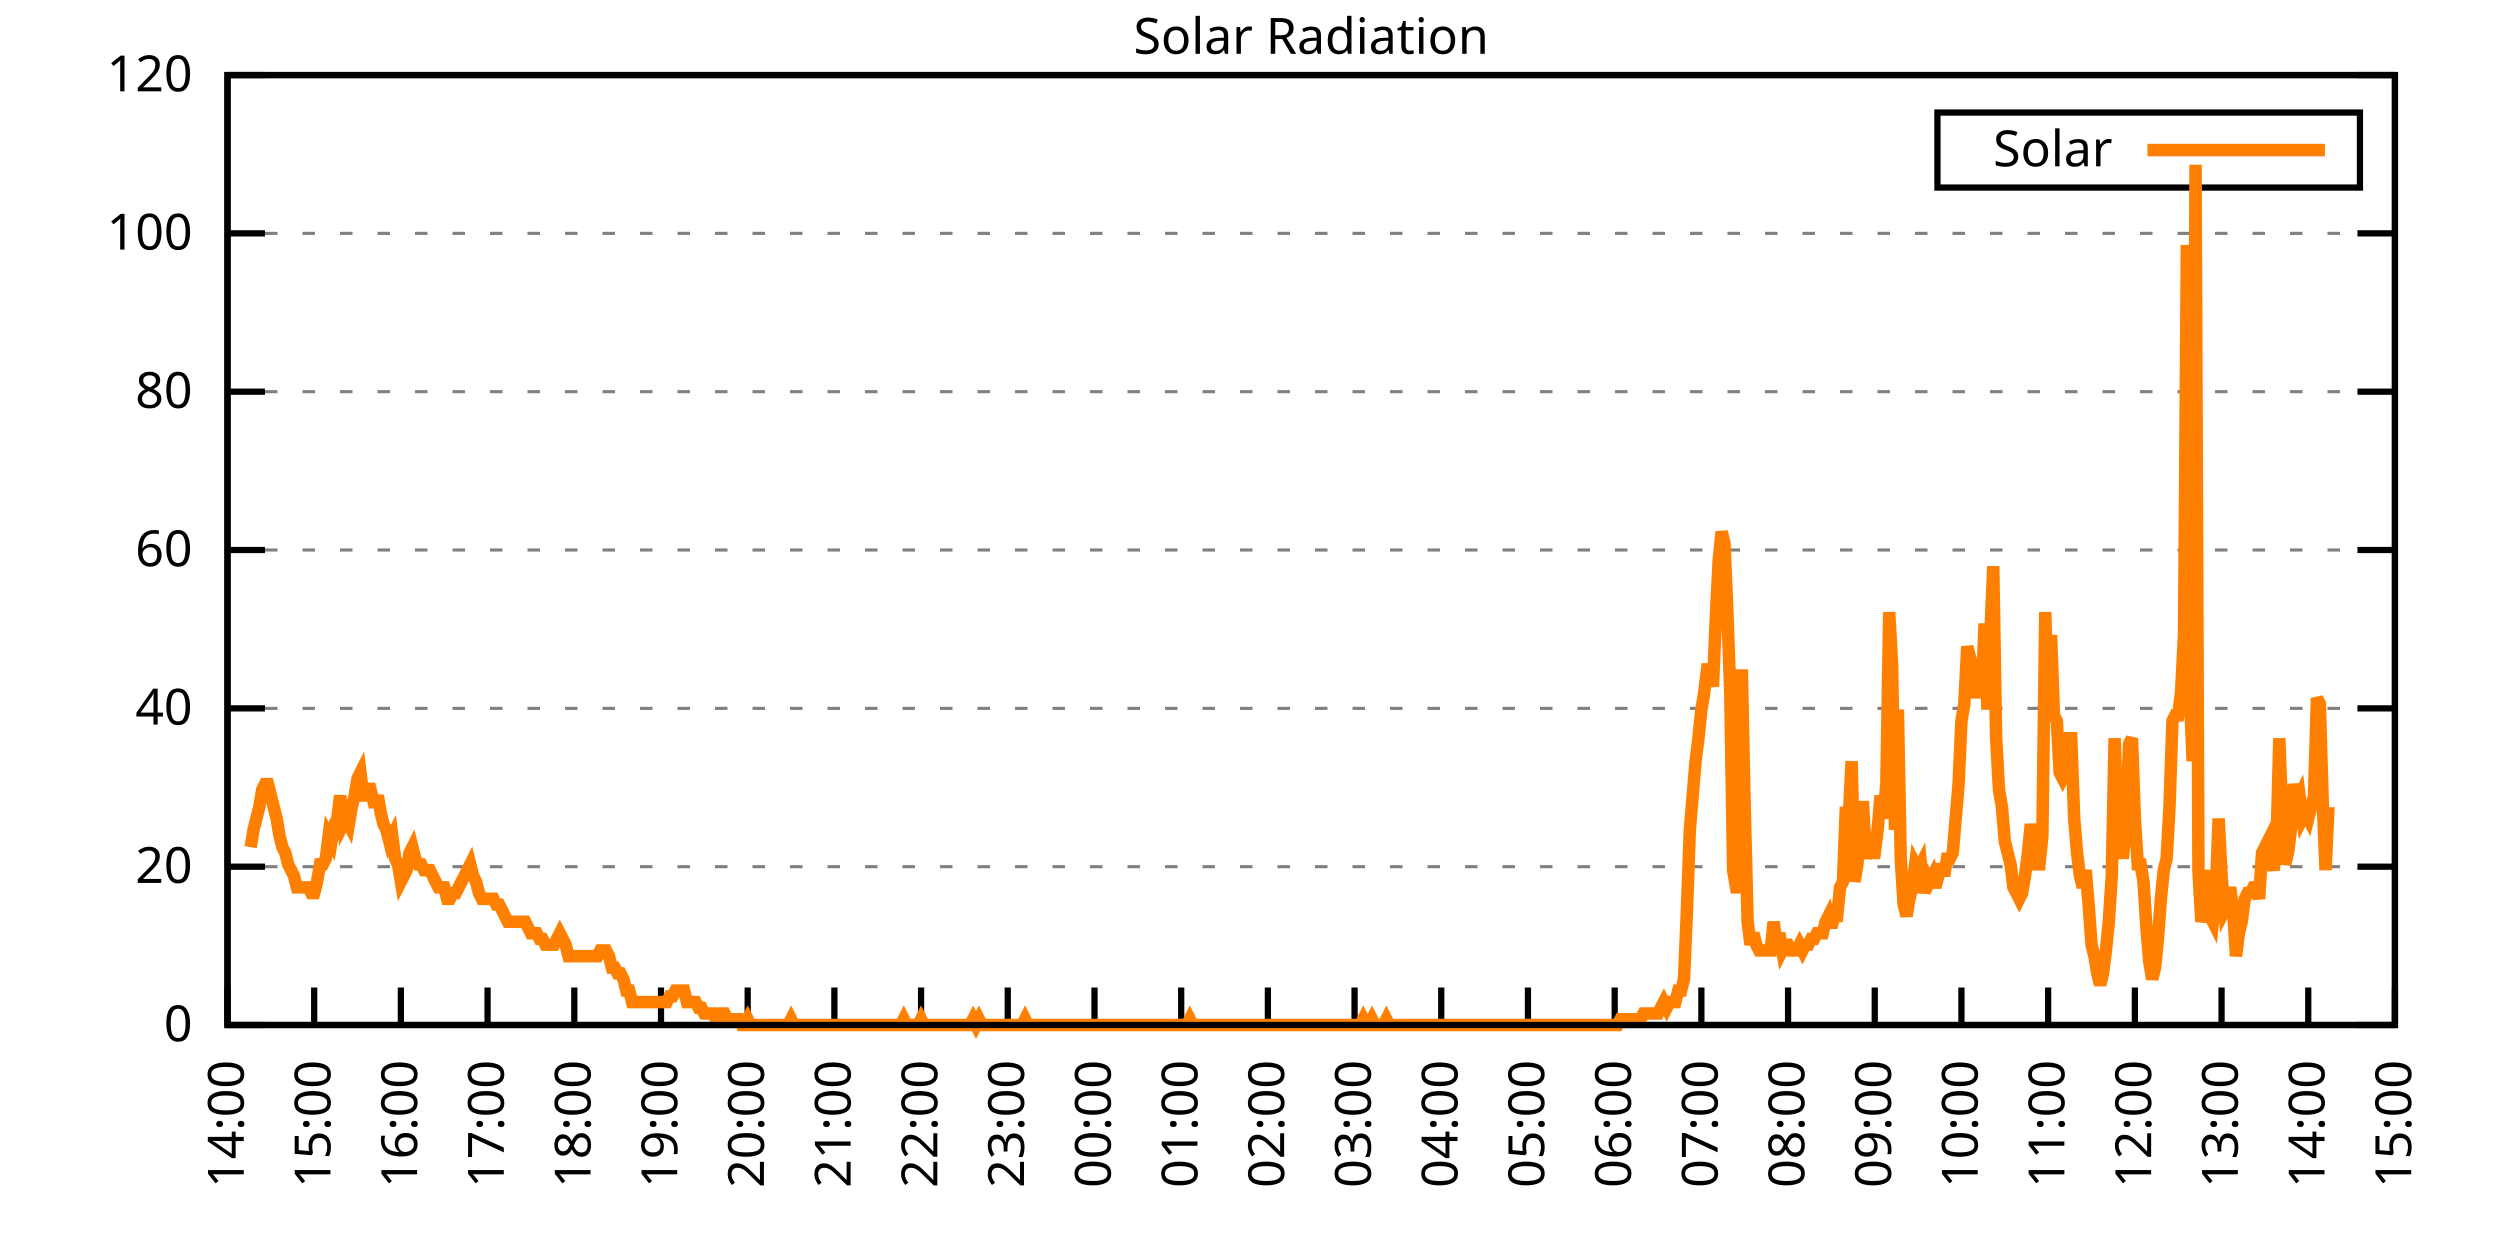
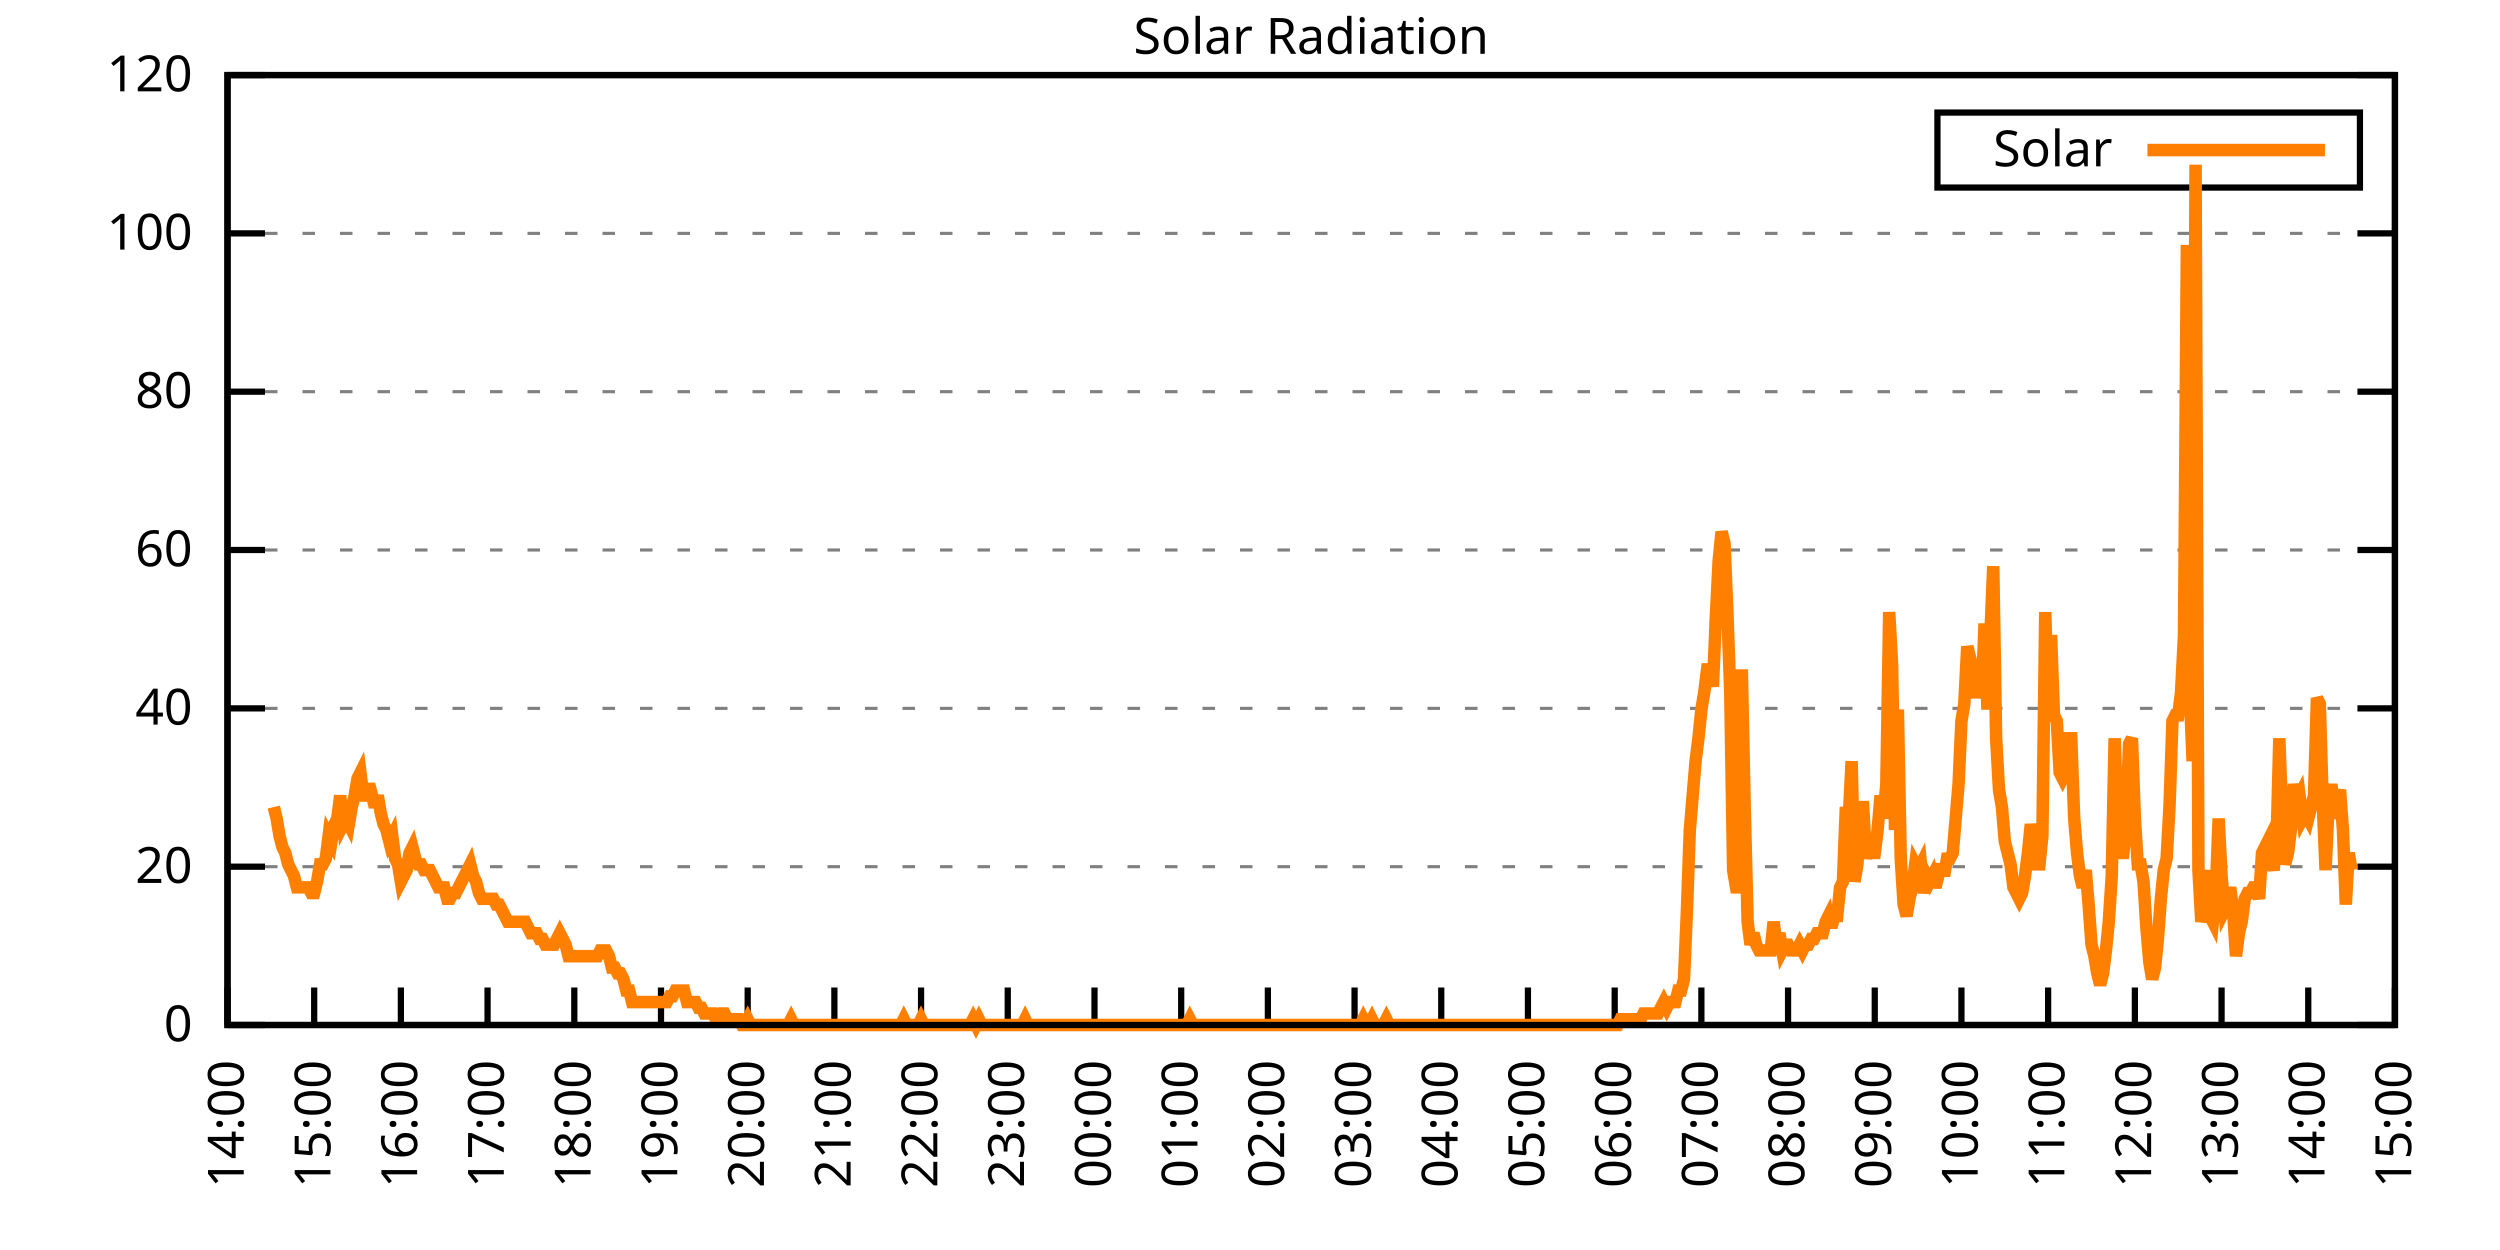
<svg xmlns="http://www.w3.org/2000/svg" xmlns:xlink="http://www.w3.org/1999/xlink" width="400" height="200" viewBox="0 0 400 200">
  <g id="gnuplot_canvas">
    <rect x="0" y="0" width="400" height="200" fill="none" />
    <defs>
      <circle id="gpDot" r="0.5" stroke-width="0.5" stroke="currentColor" />
      <path id="gpPt0" stroke-width="0.333" stroke="currentColor" d="M-1,0 h2 M0,-1 v2" />
      <path id="gpPt1" stroke-width="0.333" stroke="currentColor" d="M-1,-1 L1,1 M1,-1 L-1,1" />
      <path id="gpPt2" stroke-width="0.333" stroke="currentColor" d="M-1,0 L1,0 M0,-1 L0,1 M-1,-1 L1,1 M-1,1 L1,-1" />
      <rect id="gpPt3" stroke-width="0.333" stroke="currentColor" x="-1" y="-1" width="2" height="2" />
      <rect id="gpPt4" stroke-width="0.333" stroke="currentColor" fill="currentColor" x="-1" y="-1" width="2" height="2" />
      <circle id="gpPt5" stroke-width="0.333" stroke="currentColor" cx="0" cy="0" r="1" />
      <use xlink:href="#gpPt5" id="gpPt6" fill="currentColor" stroke="none" />
      <path id="gpPt7" stroke-width="0.333" stroke="currentColor" d="M0,-1.33 L-1.33,0.67 L1.33,0.67 z" />
      <use xlink:href="#gpPt7" id="gpPt8" fill="currentColor" stroke="none" />
      <use xlink:href="#gpPt7" id="gpPt9" stroke="currentColor" transform="rotate(180)" />
      <use xlink:href="#gpPt9" id="gpPt10" fill="currentColor" stroke="none" />
      <use xlink:href="#gpPt3" id="gpPt11" stroke="currentColor" transform="rotate(45)" />
      <use xlink:href="#gpPt11" id="gpPt12" fill="currentColor" stroke="none" />
      <path id="gpPt13" stroke-width="0.333" stroke="currentColor" d="M0,1.330 L1.265,0.411 L0.782,-1.067 L-0.782,-1.076 L-1.265,0.411 z" />
      <use xlink:href="#gpPt13" id="gpPt14" fill="currentColor" stroke="none" />
      <filter id="textbox" filterUnits="objectBoundingBox" x="0" y="0" height="1" width="1">
        <feFlood flood-color="white" flood-opacity="1" result="bgnd" />
        <feComposite in="SourceGraphic" in2="bgnd" operator="atop" />
      </filter>
      <filter id="greybox" filterUnits="objectBoundingBox" x="0" y="0" height="1" width="1">
        <feFlood flood-color="lightgrey" flood-opacity="1" result="grey" />
        <feComposite in="SourceGraphic" in2="grey" operator="atop" />
      </filter>
    </defs>
    <g fill="none" color="white" stroke="currentColor" stroke-width="1.00" stroke-linecap="butt" stroke-linejoin="miter">
</g>
    <g fill="none" color="black" stroke="currentColor" stroke-width="1.00" stroke-linecap="butt" stroke-linejoin="miter">
      <g stroke="none" shape-rendering="crispEdges">
        <polygon fill="rgb(255, 255, 255)" points="36.40,164.00 383.18,164.00 383.18,12.02 36.40,12.02 " />
      </g>
    </g>
    <g fill="none" color="black" stroke="currentColor" stroke-width="1.00" stroke-linecap="butt" stroke-linejoin="miter">
</g>
    <g fill="none" color="black" stroke="black" stroke-width="0.50" stroke-linecap="butt" stroke-linejoin="miter">
</g>
    <g fill="none" color="gray" stroke="currentColor" stroke-width="0.50" stroke-linecap="butt" stroke-linejoin="miter">
      <path stroke="gray" stroke-dasharray="2,4" class="gridline" d="M36.40,164.00 L383.19,164.00  " />
    </g>
    <g fill="none" color="gray" stroke="gray" stroke-width="1.00" stroke-linecap="butt" stroke-linejoin="miter">
</g>
    <g fill="none" color="black" stroke="currentColor" stroke-width="1.00" stroke-linecap="butt" stroke-linejoin="miter">
      <path stroke="black" d="M36.40,164.00 L42.40,164.00 M383.19,164.00 L377.19,164.00  " />
      <g transform="translate(30.80,166.60)" stroke="none" fill="black" font-family="Sans" font-size="8.00" text-anchor="end">
        <text>
          <tspan font-family="Sans"> 0</tspan>
        </text>
      </g>
    </g>
    <g fill="none" color="black" stroke="currentColor" stroke-width="1.00" stroke-linecap="butt" stroke-linejoin="miter">
</g>
    <g fill="none" color="black" stroke="black" stroke-width="0.50" stroke-linecap="butt" stroke-linejoin="miter">
</g>
    <g fill="none" color="gray" stroke="currentColor" stroke-width="0.50" stroke-linecap="butt" stroke-linejoin="miter">
      <path stroke="gray" stroke-dasharray="2,4" class="gridline" d="M36.40,138.67 L383.19,138.67  " />
    </g>
    <g fill="none" color="gray" stroke="gray" stroke-width="1.00" stroke-linecap="butt" stroke-linejoin="miter">
</g>
    <g fill="none" color="black" stroke="currentColor" stroke-width="1.00" stroke-linecap="butt" stroke-linejoin="miter">
      <path stroke="black" d="M36.40,138.67 L42.40,138.67 M383.19,138.67 L377.19,138.67  " />
      <g transform="translate(30.80,141.27)" stroke="none" fill="black" font-family="Sans" font-size="8.00" text-anchor="end">
        <text>
          <tspan font-family="Sans"> 20</tspan>
        </text>
      </g>
    </g>
    <g fill="none" color="black" stroke="currentColor" stroke-width="1.00" stroke-linecap="butt" stroke-linejoin="miter">
</g>
    <g fill="none" color="black" stroke="black" stroke-width="0.50" stroke-linecap="butt" stroke-linejoin="miter">
</g>
    <g fill="none" color="gray" stroke="currentColor" stroke-width="0.50" stroke-linecap="butt" stroke-linejoin="miter">
      <path stroke="gray" stroke-dasharray="2,4" class="gridline" d="M36.40,113.34 L383.19,113.34  " />
    </g>
    <g fill="none" color="gray" stroke="gray" stroke-width="1.00" stroke-linecap="butt" stroke-linejoin="miter">
</g>
    <g fill="none" color="black" stroke="currentColor" stroke-width="1.00" stroke-linecap="butt" stroke-linejoin="miter">
      <path stroke="black" d="M36.40,113.34 L42.40,113.34 M383.19,113.34 L377.19,113.34  " />
      <g transform="translate(30.80,115.94)" stroke="none" fill="black" font-family="Sans" font-size="8.00" text-anchor="end">
        <text>
          <tspan font-family="Sans"> 40</tspan>
        </text>
      </g>
    </g>
    <g fill="none" color="black" stroke="currentColor" stroke-width="1.00" stroke-linecap="butt" stroke-linejoin="miter">
</g>
    <g fill="none" color="black" stroke="black" stroke-width="0.50" stroke-linecap="butt" stroke-linejoin="miter">
</g>
    <g fill="none" color="gray" stroke="currentColor" stroke-width="0.50" stroke-linecap="butt" stroke-linejoin="miter">
      <path stroke="gray" stroke-dasharray="2,4" class="gridline" d="M36.40,88.00 L383.19,88.00  " />
    </g>
    <g fill="none" color="gray" stroke="gray" stroke-width="1.00" stroke-linecap="butt" stroke-linejoin="miter">
</g>
    <g fill="none" color="black" stroke="currentColor" stroke-width="1.00" stroke-linecap="butt" stroke-linejoin="miter">
      <path stroke="black" d="M36.40,88.00 L42.40,88.00 M383.19,88.00 L377.19,88.00  " />
      <g transform="translate(30.80,90.60)" stroke="none" fill="black" font-family="Sans" font-size="8.00" text-anchor="end">
        <text>
          <tspan font-family="Sans"> 60</tspan>
        </text>
      </g>
    </g>
    <g fill="none" color="black" stroke="currentColor" stroke-width="1.00" stroke-linecap="butt" stroke-linejoin="miter">
</g>
    <g fill="none" color="black" stroke="black" stroke-width="0.50" stroke-linecap="butt" stroke-linejoin="miter">
</g>
    <g fill="none" color="gray" stroke="currentColor" stroke-width="0.50" stroke-linecap="butt" stroke-linejoin="miter">
      <path stroke="gray" stroke-dasharray="2,4" class="gridline" d="M36.40,62.67 L383.19,62.67  " />
    </g>
    <g fill="none" color="gray" stroke="gray" stroke-width="1.00" stroke-linecap="butt" stroke-linejoin="miter">
</g>
    <g fill="none" color="black" stroke="currentColor" stroke-width="1.00" stroke-linecap="butt" stroke-linejoin="miter">
      <path stroke="black" d="M36.40,62.67 L42.40,62.67 M383.19,62.67 L377.19,62.67  " />
      <g transform="translate(30.80,65.27)" stroke="none" fill="black" font-family="Sans" font-size="8.00" text-anchor="end">
        <text>
          <tspan font-family="Sans"> 80</tspan>
        </text>
      </g>
    </g>
    <g fill="none" color="black" stroke="currentColor" stroke-width="1.00" stroke-linecap="butt" stroke-linejoin="miter">
</g>
    <g fill="none" color="black" stroke="black" stroke-width="0.50" stroke-linecap="butt" stroke-linejoin="miter">
</g>
    <g fill="none" color="gray" stroke="currentColor" stroke-width="0.50" stroke-linecap="butt" stroke-linejoin="miter">
      <path stroke="gray" stroke-dasharray="2,4" class="gridline" d="M36.40,37.34 L383.19,37.34  " />
    </g>
    <g fill="none" color="gray" stroke="gray" stroke-width="1.00" stroke-linecap="butt" stroke-linejoin="miter">
</g>
    <g fill="none" color="black" stroke="currentColor" stroke-width="1.00" stroke-linecap="butt" stroke-linejoin="miter">
      <path stroke="black" d="M36.40,37.34 L42.40,37.34 M383.19,37.34 L377.19,37.34  " />
      <g transform="translate(30.80,39.94)" stroke="none" fill="black" font-family="Sans" font-size="8.00" text-anchor="end">
        <text>
          <tspan font-family="Sans"> 100</tspan>
        </text>
      </g>
    </g>
    <g fill="none" color="black" stroke="currentColor" stroke-width="1.00" stroke-linecap="butt" stroke-linejoin="miter">
</g>
    <g fill="none" color="black" stroke="black" stroke-width="0.50" stroke-linecap="butt" stroke-linejoin="miter">
</g>
    <g fill="none" color="gray" stroke="currentColor" stroke-width="0.50" stroke-linecap="butt" stroke-linejoin="miter">
      <path stroke="gray" stroke-dasharray="2,4" class="gridline" d="M36.40,12.01 L383.19,12.01  " />
    </g>
    <g fill="none" color="gray" stroke="gray" stroke-width="1.00" stroke-linecap="butt" stroke-linejoin="miter">
</g>
    <g fill="none" color="black" stroke="currentColor" stroke-width="1.00" stroke-linecap="butt" stroke-linejoin="miter">
      <path stroke="black" d="M36.40,12.01 L42.40,12.01 M383.19,12.01 L377.19,12.01  " />
      <g transform="translate(30.80,14.61)" stroke="none" fill="black" font-family="Sans" font-size="8.00" text-anchor="end">
        <text>
          <tspan font-family="Sans"> 120</tspan>
        </text>
      </g>
    </g>
    <g fill="none" color="black" stroke="currentColor" stroke-width="1.00" stroke-linecap="butt" stroke-linejoin="miter">
      <path stroke="black" d="M36.40,164.00 L36.40,158.00  " />
      <g transform="translate(39.00,169.60) rotate(270.00)" stroke="none" fill="black" font-family="Sans" font-size="8.00" text-anchor="end">
        <text>
          <tspan font-family="Sans">14:00</tspan>
        </text>
      </g>
    </g>
    <g fill="none" color="black" stroke="currentColor" stroke-width="1.00" stroke-linecap="butt" stroke-linejoin="miter">
      <path stroke="black" d="M50.27,164.00 L50.27,158.00  " />
      <g transform="translate(52.87,169.60) rotate(270.00)" stroke="none" fill="black" font-family="Sans" font-size="8.00" text-anchor="end">
        <text>
          <tspan font-family="Sans">15:00</tspan>
        </text>
      </g>
    </g>
    <g fill="none" color="black" stroke="currentColor" stroke-width="1.00" stroke-linecap="butt" stroke-linejoin="miter">
      <path stroke="black" d="M64.14,164.00 L64.14,158.00  " />
      <g transform="translate(66.74,169.60) rotate(270.00)" stroke="none" fill="black" font-family="Sans" font-size="8.00" text-anchor="end">
        <text>
          <tspan font-family="Sans">16:00</tspan>
        </text>
      </g>
    </g>
    <g fill="none" color="black" stroke="currentColor" stroke-width="1.00" stroke-linecap="butt" stroke-linejoin="miter">
      <path stroke="black" d="M78.01,164.00 L78.01,158.00  " />
      <g transform="translate(80.61,169.60) rotate(270.00)" stroke="none" fill="black" font-family="Sans" font-size="8.00" text-anchor="end">
        <text>
          <tspan font-family="Sans">17:00</tspan>
        </text>
      </g>
    </g>
    <g fill="none" color="black" stroke="currentColor" stroke-width="1.00" stroke-linecap="butt" stroke-linejoin="miter">
      <path stroke="black" d="M91.89,164.00 L91.89,158.00  " />
      <g transform="translate(94.49,169.60) rotate(270.00)" stroke="none" fill="black" font-family="Sans" font-size="8.00" text-anchor="end">
        <text>
          <tspan font-family="Sans">18:00</tspan>
        </text>
      </g>
    </g>
    <g fill="none" color="black" stroke="currentColor" stroke-width="1.00" stroke-linecap="butt" stroke-linejoin="miter">
      <path stroke="black" d="M105.76,164.00 L105.76,158.00  " />
      <g transform="translate(108.36,169.60) rotate(270.00)" stroke="none" fill="black" font-family="Sans" font-size="8.00" text-anchor="end">
        <text>
          <tspan font-family="Sans">19:00</tspan>
        </text>
      </g>
    </g>
    <g fill="none" color="black" stroke="currentColor" stroke-width="1.00" stroke-linecap="butt" stroke-linejoin="miter">
      <path stroke="black" d="M119.63,164.00 L119.63,158.00  " />
      <g transform="translate(122.23,169.60) rotate(270.00)" stroke="none" fill="black" font-family="Sans" font-size="8.00" text-anchor="end">
        <text>
          <tspan font-family="Sans">20:00</tspan>
        </text>
      </g>
    </g>
    <g fill="none" color="black" stroke="currentColor" stroke-width="1.00" stroke-linecap="butt" stroke-linejoin="miter">
      <path stroke="black" d="M133.50,164.00 L133.50,158.00  " />
      <g transform="translate(136.10,169.60) rotate(270.00)" stroke="none" fill="black" font-family="Sans" font-size="8.00" text-anchor="end">
        <text>
          <tspan font-family="Sans">21:00</tspan>
        </text>
      </g>
    </g>
    <g fill="none" color="black" stroke="currentColor" stroke-width="1.00" stroke-linecap="butt" stroke-linejoin="miter">
      <path stroke="black" d="M147.37,164.00 L147.37,158.00  " />
      <g transform="translate(149.97,169.60) rotate(270.00)" stroke="none" fill="black" font-family="Sans" font-size="8.00" text-anchor="end">
        <text>
          <tspan font-family="Sans">22:00</tspan>
        </text>
      </g>
    </g>
    <g fill="none" color="black" stroke="currentColor" stroke-width="1.00" stroke-linecap="butt" stroke-linejoin="miter">
      <path stroke="black" d="M161.24,164.00 L161.24,158.00  " />
      <g transform="translate(163.84,169.60) rotate(270.00)" stroke="none" fill="black" font-family="Sans" font-size="8.00" text-anchor="end">
        <text>
          <tspan font-family="Sans">23:00</tspan>
        </text>
      </g>
    </g>
    <g fill="none" color="black" stroke="currentColor" stroke-width="1.00" stroke-linecap="butt" stroke-linejoin="miter">
      <path stroke="black" d="M175.12,164.00 L175.12,158.00  " />
      <g transform="translate(177.72,169.60) rotate(270.00)" stroke="none" fill="black" font-family="Sans" font-size="8.00" text-anchor="end">
        <text>
          <tspan font-family="Sans">00:00</tspan>
        </text>
      </g>
    </g>
    <g fill="none" color="black" stroke="currentColor" stroke-width="1.00" stroke-linecap="butt" stroke-linejoin="miter">
      <path stroke="black" d="M188.99,164.00 L188.99,158.00  " />
      <g transform="translate(191.59,169.60) rotate(270.00)" stroke="none" fill="black" font-family="Sans" font-size="8.00" text-anchor="end">
        <text>
          <tspan font-family="Sans">01:00</tspan>
        </text>
      </g>
    </g>
    <g fill="none" color="black" stroke="currentColor" stroke-width="1.00" stroke-linecap="butt" stroke-linejoin="miter">
      <path stroke="black" d="M202.86,164.00 L202.86,158.00  " />
      <g transform="translate(205.46,169.60) rotate(270.00)" stroke="none" fill="black" font-family="Sans" font-size="8.00" text-anchor="end">
        <text>
          <tspan font-family="Sans">02:00</tspan>
        </text>
      </g>
    </g>
    <g fill="none" color="black" stroke="currentColor" stroke-width="1.00" stroke-linecap="butt" stroke-linejoin="miter">
      <path stroke="black" d="M216.73,164.00 L216.73,158.00  " />
      <g transform="translate(219.33,169.60) rotate(270.00)" stroke="none" fill="black" font-family="Sans" font-size="8.00" text-anchor="end">
        <text>
          <tspan font-family="Sans">03:00</tspan>
        </text>
      </g>
    </g>
    <g fill="none" color="black" stroke="currentColor" stroke-width="1.00" stroke-linecap="butt" stroke-linejoin="miter">
      <path stroke="black" d="M230.60,164.00 L230.60,158.00  " />
      <g transform="translate(233.20,169.60) rotate(270.00)" stroke="none" fill="black" font-family="Sans" font-size="8.00" text-anchor="end">
        <text>
          <tspan font-family="Sans">04:00</tspan>
        </text>
      </g>
    </g>
    <g fill="none" color="black" stroke="currentColor" stroke-width="1.00" stroke-linecap="butt" stroke-linejoin="miter">
      <path stroke="black" d="M244.47,164.00 L244.47,158.00  " />
      <g transform="translate(247.07,169.60) rotate(270.00)" stroke="none" fill="black" font-family="Sans" font-size="8.00" text-anchor="end">
        <text>
          <tspan font-family="Sans">05:00</tspan>
        </text>
      </g>
    </g>
    <g fill="none" color="black" stroke="currentColor" stroke-width="1.00" stroke-linecap="butt" stroke-linejoin="miter">
      <path stroke="black" d="M258.35,164.00 L258.35,158.00  " />
      <g transform="translate(260.95,169.60) rotate(270.00)" stroke="none" fill="black" font-family="Sans" font-size="8.00" text-anchor="end">
        <text>
          <tspan font-family="Sans">06:00</tspan>
        </text>
      </g>
    </g>
    <g fill="none" color="black" stroke="currentColor" stroke-width="1.00" stroke-linecap="butt" stroke-linejoin="miter">
      <path stroke="black" d="M272.22,164.00 L272.22,158.00  " />
      <g transform="translate(274.82,169.60) rotate(270.00)" stroke="none" fill="black" font-family="Sans" font-size="8.00" text-anchor="end">
        <text>
          <tspan font-family="Sans">07:00</tspan>
        </text>
      </g>
    </g>
    <g fill="none" color="black" stroke="currentColor" stroke-width="1.00" stroke-linecap="butt" stroke-linejoin="miter">
      <path stroke="black" d="M286.09,164.00 L286.09,158.00  " />
      <g transform="translate(288.69,169.60) rotate(270.00)" stroke="none" fill="black" font-family="Sans" font-size="8.00" text-anchor="end">
        <text>
          <tspan font-family="Sans">08:00</tspan>
        </text>
      </g>
    </g>
    <g fill="none" color="black" stroke="currentColor" stroke-width="1.00" stroke-linecap="butt" stroke-linejoin="miter">
      <path stroke="black" d="M299.96,164.00 L299.96,158.00  " />
      <g transform="translate(302.56,169.60) rotate(270.00)" stroke="none" fill="black" font-family="Sans" font-size="8.00" text-anchor="end">
        <text>
          <tspan font-family="Sans">09:00</tspan>
        </text>
      </g>
    </g>
    <g fill="none" color="black" stroke="currentColor" stroke-width="1.00" stroke-linecap="butt" stroke-linejoin="miter">
      <path stroke="black" d="M313.83,164.00 L313.83,158.00  " />
      <g transform="translate(316.43,169.60) rotate(270.00)" stroke="none" fill="black" font-family="Sans" font-size="8.00" text-anchor="end">
        <text>
          <tspan font-family="Sans">10:00</tspan>
        </text>
      </g>
    </g>
    <g fill="none" color="black" stroke="currentColor" stroke-width="1.00" stroke-linecap="butt" stroke-linejoin="miter">
      <path stroke="black" d="M327.70,164.00 L327.70,158.00  " />
      <g transform="translate(330.30,169.60) rotate(270.00)" stroke="none" fill="black" font-family="Sans" font-size="8.00" text-anchor="end">
        <text>
          <tspan font-family="Sans">11:00</tspan>
        </text>
      </g>
    </g>
    <g fill="none" color="black" stroke="currentColor" stroke-width="1.00" stroke-linecap="butt" stroke-linejoin="miter">
      <path stroke="black" d="M341.58,164.00 L341.58,158.00  " />
      <g transform="translate(344.18,169.60) rotate(270.00)" stroke="none" fill="black" font-family="Sans" font-size="8.00" text-anchor="end">
        <text>
          <tspan font-family="Sans">12:00</tspan>
        </text>
      </g>
    </g>
    <g fill="none" color="black" stroke="currentColor" stroke-width="1.00" stroke-linecap="butt" stroke-linejoin="miter">
      <path stroke="black" d="M355.45,164.00 L355.45,158.00  " />
      <g transform="translate(358.05,169.60) rotate(270.00)" stroke="none" fill="black" font-family="Sans" font-size="8.00" text-anchor="end">
        <text>
          <tspan font-family="Sans">13:00</tspan>
        </text>
      </g>
    </g>
    <g fill="none" color="black" stroke="currentColor" stroke-width="1.00" stroke-linecap="butt" stroke-linejoin="miter">
      <path stroke="black" d="M369.32,164.00 L369.32,158.00  " />
      <g transform="translate(371.92,169.60) rotate(270.00)" stroke="none" fill="black" font-family="Sans" font-size="8.00" text-anchor="end">
        <text>
          <tspan font-family="Sans">14:00</tspan>
        </text>
      </g>
    </g>
    <g fill="none" color="black" stroke="currentColor" stroke-width="1.00" stroke-linecap="butt" stroke-linejoin="miter">
      <path stroke="black" d="M383.19,164.00 L383.19,158.00  " />
      <g transform="translate(385.79,169.60) rotate(270.00)" stroke="none" fill="black" font-family="Sans" font-size="8.00" text-anchor="end">
        <text>
          <tspan font-family="Sans">15:00</tspan>
        </text>
      </g>
    </g>
    <g fill="none" color="black" stroke="currentColor" stroke-width="1.00" stroke-linecap="butt" stroke-linejoin="miter">
</g>
    <g fill="none" color="black" stroke="currentColor" stroke-width="1.00" stroke-linecap="butt" stroke-linejoin="miter">
      <path stroke="black" d="M36.40,12.01 L36.40,164.00 L383.19,164.00 L383.19,12.01 L36.40,12.01 Z  " />
    </g>
    <g fill="none" color="black" stroke="currentColor" stroke-width="1.00" stroke-linecap="butt" stroke-linejoin="miter">
</g>
    <g fill="none" color="black" stroke="currentColor" stroke-width="1.00" stroke-linecap="butt" stroke-linejoin="miter">
      <path stroke="black" d="M309.99,30.01 L309.99,18.01 L377.59,18.01 L377.59,30.01 L309.99,30.01 Z  " />
    </g>
    <g id="Solar_Radiation_plot_1">
      <g fill="none" color="white" stroke="black" stroke-width="2.00" stroke-linecap="butt" stroke-linejoin="miter">
</g>
      <g fill="none" color="black" stroke="currentColor" stroke-width="2.00" stroke-linecap="butt" stroke-linejoin="miter">
        <g transform="translate(337.99,26.61)" stroke="none" fill="black" font-family="Sans" font-size="8.00" text-anchor="end">
          <text>
            <tspan font-family="Sans">Solar</tspan>
          </text>
        </g>
      </g>
      <g fill="none" color="black" stroke="currentColor" stroke-width="2.00" stroke-linecap="butt" stroke-linejoin="miter">
-         <path stroke="rgb(255, 127,   0)" d="M343.59,24.01 L371.99,24.01 M40.10,135.55 L40.56,132.80 L41.02,130.96 L41.49,129.13 L41.95,126.37 L42.41,125.46   L42.87,125.46 L43.34,127.29 L43.80,129.13 L44.26,130.96 L44.72,133.72 L45.19,135.55 L45.65,136.47 L46.11,138.30   L46.57,139.22 L47.03,140.14 L47.50,141.98 L47.96,141.98 L48.42,141.98 L48.88,141.98 L49.35,141.98 L49.81,142.89   L50.27,142.89 L50.73,141.06 L51.20,138.30 L51.66,138.30 L52.12,137.39 L52.58,133.72 L53.05,134.63 L53.51,131.88   L53.97,130.96 L54.43,127.29 L54.90,131.88 L55.36,130.96 L55.82,131.88 L56.28,129.13 L56.75,127.29 L57.21,124.54   L57.67,123.62 L58.13,127.29 L58.59,127.29 L59.06,125.46 L59.52,127.29 L59.98,129.13 L60.44,127.29 L60.91,130.05   L61.37,131.88 L61.83,132.80 L62.29,134.63 L62.76,133.72 L63.22,137.39 L63.68,138.30 L64.14,141.06 L64.61,140.14   L65.07,139.22 L65.53,136.47 L65.99,135.55 L66.46,137.39 L66.92,138.30 L67.38,138.30 L67.84,139.22 L68.30,139.22   L68.77,139.22 L69.23,140.14 L69.69,141.06 L70.15,141.98 L70.62,141.98 L71.08,141.98 L71.54,143.81 L72.00,143.81   L72.47,142.89 L72.93,142.89 L73.39,141.98 L73.85,141.06 L74.32,140.14 L74.78,139.22 L75.24,138.30 L75.70,140.14   L76.17,141.06 L76.63,142.89 L77.09,143.81 L77.55,143.81 L78.01,143.81 L78.48,143.81 L78.94,143.81 L79.40,144.73   L79.86,144.73 L80.33,145.65 L80.79,146.56 L81.25,147.48 L81.71,147.48 L82.18,147.48 L82.64,147.48 L83.10,147.48   L83.56,147.48 L84.03,147.48 L84.49,148.40 L84.95,149.32 L85.41,149.32 L85.88,149.32 L86.34,150.23 L86.80,150.23   L87.26,151.15 L87.72,151.15 L88.19,151.15 L88.65,151.15 L89.11,150.23 L89.57,149.32 L90.04,150.23 L90.50,151.15   L90.96,152.99 L91.42,152.99 L91.89,152.99 L92.35,152.99 L92.81,152.99 L93.27,152.99 L93.74,152.99 L94.20,152.99   L94.66,152.99 L95.12,152.99 L95.59,152.99 L96.05,152.07 L96.51,152.07 L96.97,152.07 L97.44,152.99 L97.90,154.82   L98.36,154.82 L98.82,155.74 L99.28,155.74 L99.75,156.66 L100.21,158.49 L100.67,158.49 L101.13,160.33 L101.60,160.33   L102.06,160.33 L102.52,160.33 L102.98,160.33 L103.45,160.33 L103.91,160.33 L104.37,160.33 L104.83,160.33 L105.30,160.33   L105.76,160.33 L106.22,160.33 L106.68,160.33 L107.15,159.41 L107.61,159.41 L108.07,158.49 L108.53,158.49 L108.99,158.49   L109.46,158.49 L109.92,160.33 L110.38,160.33 L110.84,160.33 L111.31,160.33 L111.77,161.25 L112.23,161.25 L112.69,162.16   L113.16,162.16 L113.62,162.16 L114.08,162.16 L114.54,163.08 L115.01,163.08 L115.47,162.16 L115.93,162.16 L116.39,163.08   L116.86,163.08 L117.32,163.08 L117.78,163.08 L118.24,163.08 L118.70,164.00 L119.17,164.00 L119.63,163.08 L120.09,164.00   L120.55,164.00 L121.02,164.00 L121.48,164.00 L121.94,164.00 L122.40,164.00 L122.87,164.00 L123.33,164.00 L123.79,164.00   L124.25,164.00 L124.72,164.00 L125.18,164.00 L125.64,164.00 L126.10,164.00 L126.57,163.08 L127.03,164.00 L127.49,164.00   L127.95,164.00 L128.41,164.00 L128.88,164.00 L129.34,164.00 L129.80,164.00 L130.26,164.00 L130.73,164.00 L131.19,164.00   L131.65,164.00 L132.11,164.00 L132.58,164.00 L133.04,164.00 L133.50,164.00 L133.96,164.00 L134.43,164.00 L134.89,164.00   L135.35,164.00 L135.81,164.00 L136.28,164.00 L136.74,164.00 L137.20,164.00 L137.66,164.00 L138.13,164.00 L138.59,164.00   L139.05,164.00 L139.51,164.00 L139.97,164.00 L140.44,164.00 L140.90,164.00 L141.36,164.00 L141.82,164.00 L142.29,164.00   L142.75,164.00 L143.21,164.00 L143.67,164.00 L144.14,164.00 L144.60,163.08 L145.06,164.00 L145.52,164.00 L145.99,164.00   L146.45,164.00 L146.91,164.00 L147.37,163.08 L147.84,164.00 L148.30,164.00 L148.76,164.00 L149.22,164.00 L149.68,164.00   L150.15,164.00 L150.61,164.00 L151.07,164.00 L151.53,164.00 L152.00,164.00 L152.46,164.00 L152.92,164.00 L153.38,164.00   L153.85,164.00 L154.31,164.00 L154.77,164.00 L155.23,164.00 L155.70,163.08 L156.16,164.00 L156.62,163.08 L157.08,164.00   L157.55,164.00 L158.01,164.00 L158.47,164.00 L158.93,164.00 L159.39,164.00 L159.86,164.00 L160.32,164.00 L160.78,164.00   L161.24,164.00 L161.71,164.00 L162.17,164.00 L162.63,164.00 L163.09,164.00 L163.56,164.00 L164.02,163.08 L164.48,164.00   L164.94,164.00 L165.41,164.00 L165.87,164.00 L166.33,164.00 L166.79,164.00 L167.26,164.00 L167.72,164.00 L168.18,164.00   L168.64,164.00 L169.10,164.00 L169.57,164.00 L170.03,164.00 L170.49,164.00 L170.95,164.00 L171.42,164.00 L171.88,164.00   L172.34,164.00 L172.80,164.00 L173.27,164.00 L173.73,164.00 L174.19,164.00 L174.65,164.00 L175.12,164.00 L175.58,164.00   L176.04,164.00 L176.50,164.00 L176.97,164.00 L177.43,164.00 L177.89,164.00 L178.35,164.00 L178.82,164.00 L179.28,164.00   L179.74,164.00 L180.20,164.00 L180.66,164.00 L181.13,164.00 L181.59,164.00 L182.05,164.00 L182.51,164.00 L182.98,164.00   L183.44,164.00 L183.90,164.00 L184.36,164.00 L184.83,164.00 L185.29,164.00 L185.75,164.00 L186.21,164.00 L186.68,164.00   L187.14,164.00 L187.60,164.00 L188.06,164.00 L188.53,164.00 L188.99,164.00 L189.45,164.00 L189.91,164.00 L190.37,163.08   L190.84,164.00 L191.30,164.00 L191.76,164.00 L192.22,164.00 L192.69,164.00 L193.15,164.00 L193.61,164.00 L194.07,164.00   L194.54,164.00 L195.00,164.00 L195.46,164.00 L195.92,164.00 L196.39,164.00 L196.85,164.00 L197.31,164.00 L197.77,164.00   L198.24,164.00 L198.70,164.00 L199.16,164.00 L199.62,164.00 L200.08,164.00 L200.55,164.00 L201.01,164.00 L201.47,164.00   L201.93,164.00 L202.40,164.00 L202.86,164.00 L203.32,164.00 L203.78,164.00 L204.25,164.00 L204.71,164.00 L205.17,164.00   L205.63,164.00 L206.10,164.00 L206.56,164.00 L207.02,164.00 L207.48,164.00 L207.95,164.00 L208.41,164.00 L208.87,164.00   L209.33,164.00 L209.80,164.00 L210.26,164.00 L210.72,164.00 L211.18,164.00 L211.64,164.00 L212.11,164.00 L212.57,164.00   L213.03,164.00 L213.49,164.00 L213.96,164.00 L214.42,164.00 L214.88,164.00 L215.34,164.00 L215.81,164.00 L216.27,164.00   L216.73,164.00 L217.19,164.00 L217.66,164.00 L218.12,163.08 L218.58,164.00 L219.04,164.00 L219.51,163.08 L219.97,164.00   L220.43,164.00 L220.89,164.00 L221.35,164.00 L221.82,163.08 L222.28,164.00 L222.74,164.00 L223.20,164.00 L223.67,164.00   L224.13,164.00 L224.59,164.00 L225.05,164.00 L225.52,164.00 L225.98,164.00 L226.44,164.00 L226.90,164.00 L227.37,164.00   L227.83,164.00 L228.29,164.00 L228.75,164.00 L229.22,164.00 L229.68,164.00 L230.14,164.00 L230.60,164.00 L231.06,164.00   L231.53,164.00 L231.99,164.00 L232.45,164.00 L232.91,164.00 L233.38,164.00 L233.84,164.00 L234.30,164.00 L234.76,164.00   L235.23,164.00 L235.69,164.00 L236.15,164.00 L236.61,164.00 L237.08,164.00 L237.54,164.00 L238.00,164.00 L238.46,164.00   L238.93,164.00 L239.39,164.00 L239.85,164.00 L240.31,164.00 L240.77,164.00 L241.24,164.00 L241.70,164.00 L242.16,164.00   L242.62,164.00 L243.09,164.00 L243.55,164.00 L244.01,164.00 L244.47,164.00 L244.94,164.00 L245.40,164.00 L245.86,164.00   L246.32,164.00 L246.79,164.00 L247.25,164.00 L247.71,164.00 L248.17,164.00 L248.64,164.00 L249.10,164.00 L249.56,164.00   L250.02,164.00 L250.49,164.00 L250.95,164.00 L251.41,164.00 L251.87,164.00 L252.33,164.00 L252.80,164.00 L253.26,164.00   L253.72,164.00 L254.18,164.00 L254.65,164.00 L255.11,164.00 L255.57,164.00 L256.03,164.00 L256.50,164.00 L256.96,164.00   L257.42,164.00 L257.88,164.00 L258.35,164.00 L258.81,164.00 L259.27,163.08 L259.73,163.08 L260.20,163.08 L260.66,163.08   L261.12,163.08 L261.58,163.08 L262.04,163.08 L262.51,163.08 L262.97,162.16 L263.43,162.16 L263.89,162.16 L264.36,162.16   L264.82,162.16 L265.28,162.16 L265.74,161.25 L266.21,160.33 L266.67,161.25 L267.13,160.33 L267.59,160.33 L268.06,160.33   L268.52,158.49 L268.98,158.49 L269.44,156.66 L269.91,145.65 L270.37,132.80 L270.83,127.29 L271.29,121.79 L271.75,118.12   L272.22,113.53 L272.68,110.77 L273.14,107.10 L273.60,107.10 L274.07,109.86 L274.53,98.84 L274.99,89.67 L275.45,85.08   L275.92,86.91 L276.38,97.93 L276.84,110.77 L277.30,139.22 L277.77,141.98 L278.23,141.98 L278.69,107.10 L279.15,129.13   L279.62,147.48 L280.08,151.15 L280.54,149.32 L281.00,151.15 L281.46,152.07 L281.93,152.07 L282.39,152.07 L282.85,152.07   L283.31,152.07 L283.78,147.48 L284.24,151.15 L284.70,149.32 L285.16,152.07 L285.63,151.15 L286.09,151.15 L286.55,152.07   L287.01,152.07 L287.48,152.07 L287.94,151.15 L288.40,152.07 L288.86,151.15 L289.33,151.15 L289.79,150.23 L290.25,150.23   L290.71,149.32 L291.18,149.32 L291.64,149.32 L292.10,147.48 L292.56,146.56 L293.02,148.40 L293.49,146.56 L293.95,146.56   L294.41,141.98 L294.87,141.06 L295.34,129.13 L295.80,130.96 L296.26,121.79 L296.72,141.06 L297.19,138.30 L297.65,129.13   L298.11,129.13 L298.57,137.39 L299.04,134.63 L299.50,136.47 L299.96,136.47 L300.42,132.80 L300.89,127.29 L301.35,130.96   L301.81,125.46 L302.27,97.93 L302.73,106.19 L303.20,132.80 L303.66,113.53 L304.12,137.39 L304.58,144.73 L305.05,146.56   L305.51,143.81 L305.97,141.98 L306.43,138.30 L306.90,139.22 L307.36,138.30 L307.82,142.89 L308.28,140.14 L308.75,141.06   L309.21,140.14 L309.67,141.98 L310.13,140.14 L310.60,138.30 L311.06,140.14 L311.52,137.39 L311.98,137.39 L312.44,136.47   L312.91,130.96 L313.37,125.46 L313.83,115.36 L314.29,112.61 L314.76,103.43 L315.22,105.27 L315.68,107.10 L316.14,111.69   L316.61,107.10 L317.07,111.69 L317.53,99.76 L317.99,113.53 L318.46,101.60 L318.92,90.59 L319.38,118.12 L319.84,126.37   L320.31,129.13 L320.77,134.63 L321.23,136.47 L321.69,138.30 L322.15,141.98 L322.62,142.89 L323.08,143.81 L323.54,142.89   L324.00,140.14 L324.47,136.47 L324.93,131.88 L325.39,134.63 L325.85,138.30 L326.32,138.30 L326.78,133.72 L327.24,97.93   L327.70,114.44 L328.17,101.60 L328.63,114.44 L329.09,115.36 L329.55,123.62 L330.02,124.54 L330.48,123.62 L330.94,118.12   L331.40,118.12 L331.87,130.96 L332.33,136.47 L332.79,140.14 L333.25,141.98 L333.71,139.22 L334.18,144.73 L334.64,151.15   L335.10,152.99 L335.56,155.74 L336.03,157.58 L336.49,155.74 L336.95,152.07 L337.41,147.48 L337.88,140.14 L338.34,118.12   L338.80,130.96 L339.26,136.47 L339.73,136.47 L340.19,131.88 L340.65,119.03 L341.11,118.12 L341.58,130.96 L342.04,138.30   L342.50,138.30 L342.96,141.06 L343.42,148.40 L343.89,153.91 L344.35,156.66 L344.81,154.82 L345.27,150.23 L345.74,143.81   L346.20,139.22 L346.66,137.39 L347.12,129.13 L347.59,115.36 L348.05,114.44 L348.51,114.44 L348.97,110.77 L349.44,101.60   L349.90,39.19 L350.36,110.77 L350.82,121.79 L351.29,26.35 L351.75,139.22 L352.21,147.48 L352.67,145.65 L353.13,139.22   L353.60,146.56 L354.06,147.48 L354.52,142.89 L354.98,130.96 L355.45,140.14 L355.91,145.65 L356.37,144.73 L356.83,141.98   L357.30,145.65 L357.76,152.99 L358.22,149.32 L358.68,147.48 L359.15,143.81 L359.61,142.89 L360.07,142.89 L360.53,141.98   L361.00,141.98 L361.46,143.81 L361.92,136.47 L362.38,135.55 L362.84,134.63 L363.31,137.39 L363.77,139.22 L364.23,135.55   L364.69,118.12 L365.16,130.96 L365.62,138.30 L366.08,136.47 L366.54,132.80 L367.01,125.46 L367.47,128.21 L367.93,127.29   L368.39,130.96 L368.86,130.05 L369.32,130.96 L369.78,129.13 L370.24,127.29 L370.71,111.69 L371.17,112.61 L371.63,128.21   L372.09,139.22 L372.56,129.13  " />
+         <path stroke="rgb(255, 127,   0)" d="M343.59,24.01 L371.99,24.01 M43.80,129.13 L44.26,130.96 L44.72,133.72 L45.19,135.55 L45.65,136.47 L46.11,138.30   L46.57,139.22 L47.03,140.14 L47.50,141.98 L47.96,141.98 L48.42,141.98 L48.88,141.98 L49.35,141.98 L49.81,142.89   L50.27,142.89 L50.73,141.06 L51.20,138.30 L51.66,138.30 L52.12,137.39 L52.58,133.72 L53.05,134.63 L53.51,131.88   L53.97,130.96 L54.43,127.29 L54.90,131.88 L55.36,130.96 L55.82,131.88 L56.28,129.13 L56.75,127.29 L57.21,124.54   L57.67,123.62 L58.13,127.29 L58.59,127.29 L59.06,125.46 L59.52,127.29 L59.98,129.13 L60.44,127.29 L60.91,130.05   L61.37,131.88 L61.83,132.80 L62.29,134.63 L62.76,133.72 L63.22,137.39 L63.68,138.30 L64.14,141.06 L64.61,140.14   L65.07,139.22 L65.53,136.47 L65.99,135.55 L66.46,137.39 L66.92,138.30 L67.38,138.30 L67.84,139.22 L68.30,139.22   L68.77,139.22 L69.23,140.14 L69.69,141.06 L70.15,141.98 L70.62,141.98 L71.08,141.98 L71.54,143.81 L72.00,143.81   L72.47,142.89 L72.93,142.89 L73.39,141.98 L73.85,141.06 L74.32,140.14 L74.78,139.22 L75.24,138.30 L75.70,140.14   L76.17,141.06 L76.63,142.89 L77.09,143.81 L77.55,143.81 L78.01,143.81 L78.48,143.81 L78.94,143.81 L79.40,144.73   L79.86,144.73 L80.33,145.65 L80.79,146.56 L81.25,147.48 L81.71,147.48 L82.18,147.48 L82.64,147.48 L83.10,147.48   L83.56,147.48 L84.03,147.48 L84.49,148.40 L84.95,149.32 L85.41,149.32 L85.88,149.32 L86.34,150.23 L86.80,150.23   L87.26,151.15 L87.72,151.15 L88.19,151.15 L88.65,151.15 L89.11,150.23 L89.57,149.32 L90.04,150.23 L90.50,151.15   L90.96,152.99 L91.42,152.99 L91.89,152.99 L92.35,152.99 L92.81,152.99 L93.27,152.99 L93.74,152.99 L94.20,152.99   L94.66,152.99 L95.12,152.99 L95.59,152.99 L96.05,152.07 L96.51,152.07 L96.97,152.07 L97.44,152.99 L97.90,154.82   L98.36,154.82 L98.82,155.74 L99.28,155.74 L99.75,156.66 L100.21,158.49 L100.67,158.49 L101.13,160.33 L101.60,160.33   L102.06,160.33 L102.52,160.33 L102.98,160.33 L103.45,160.33 L103.91,160.33 L104.37,160.33 L104.83,160.33 L105.30,160.33   L105.76,160.33 L106.22,160.33 L106.68,160.33 L107.15,159.41 L107.61,159.41 L108.07,158.49 L108.53,158.49 L108.99,158.49   L109.46,158.49 L109.92,160.33 L110.38,160.33 L110.84,160.33 L111.31,160.33 L111.77,161.25 L112.23,161.25 L112.69,162.16   L113.16,162.16 L113.62,162.16 L114.08,162.16 L114.54,163.08 L115.01,163.08 L115.47,162.16 L115.93,162.16 L116.39,163.08   L116.86,163.08 L117.32,163.08 L117.78,163.08 L118.24,163.08 L118.70,164.00 L119.17,164.00 L119.63,163.08 L120.09,164.00   L120.55,164.00 L121.02,164.00 L121.48,164.00 L121.94,164.00 L122.40,164.00 L122.87,164.00 L123.33,164.00 L123.79,164.00   L124.25,164.00 L124.72,164.00 L125.18,164.00 L125.64,164.00 L126.10,164.00 L126.57,163.08 L127.03,164.00 L127.49,164.00   L127.95,164.00 L128.41,164.00 L128.88,164.00 L129.34,164.00 L129.80,164.00 L130.26,164.00 L130.73,164.00 L131.19,164.00   L131.65,164.00 L132.11,164.00 L132.58,164.00 L133.04,164.00 L133.50,164.00 L133.96,164.00 L134.43,164.00 L134.89,164.00   L135.35,164.00 L135.81,164.00 L136.28,164.00 L136.74,164.00 L137.20,164.00 L137.66,164.00 L138.13,164.00 L138.59,164.00   L139.05,164.00 L139.51,164.00 L139.97,164.00 L140.44,164.00 L140.90,164.00 L141.36,164.00 L141.82,164.00 L142.29,164.00   L142.75,164.00 L143.21,164.00 L143.67,164.00 L144.14,164.00 L144.60,163.08 L145.06,164.00 L145.52,164.00 L145.99,164.00   L146.45,164.00 L146.91,164.00 L147.37,163.08 L147.84,164.00 L148.30,164.00 L148.76,164.00 L149.22,164.00 L149.68,164.00   L150.15,164.00 L150.61,164.00 L151.07,164.00 L151.53,164.00 L152.00,164.00 L152.46,164.00 L152.92,164.00 L153.38,164.00   L153.85,164.00 L154.31,164.00 L154.77,164.00 L155.23,164.00 L155.70,163.08 L156.16,164.00 L156.62,163.08 L157.08,164.00   L157.55,164.00 L158.01,164.00 L158.47,164.00 L158.93,164.00 L159.39,164.00 L159.86,164.00 L160.32,164.00 L160.78,164.00   L161.24,164.00 L161.71,164.00 L162.17,164.00 L162.63,164.00 L163.09,164.00 L163.56,164.00 L164.02,163.08 L164.48,164.00   L164.94,164.00 L165.41,164.00 L165.87,164.00 L166.33,164.00 L166.79,164.00 L167.26,164.00 L167.72,164.00 L168.18,164.00   L168.64,164.00 L169.10,164.00 L169.57,164.00 L170.03,164.00 L170.49,164.00 L170.95,164.00 L171.42,164.00 L171.88,164.00   L172.34,164.00 L172.80,164.00 L173.27,164.00 L173.73,164.00 L174.19,164.00 L174.65,164.00 L175.12,164.00 L175.58,164.00   L176.04,164.00 L176.50,164.00 L176.97,164.00 L177.43,164.00 L177.89,164.00 L178.35,164.00 L178.82,164.00 L179.28,164.00   L179.74,164.00 L180.20,164.00 L180.66,164.00 L181.13,164.00 L181.59,164.00 L182.05,164.00 L182.51,164.00 L182.98,164.00   L183.44,164.00 L183.90,164.00 L184.36,164.00 L184.83,164.00 L185.29,164.00 L185.75,164.00 L186.21,164.00 L186.68,164.00   L187.14,164.00 L187.60,164.00 L188.06,164.00 L188.53,164.00 L188.99,164.00 L189.45,164.00 L189.91,164.00 L190.37,163.08   L190.84,164.00 L191.30,164.00 L191.76,164.00 L192.22,164.00 L192.69,164.00 L193.15,164.00 L193.61,164.00 L194.07,164.00   L194.54,164.00 L195.00,164.00 L195.46,164.00 L195.92,164.00 L196.39,164.00 L196.85,164.00 L197.31,164.00 L197.77,164.00   L198.24,164.00 L198.70,164.00 L199.16,164.00 L199.62,164.00 L200.08,164.00 L200.55,164.00 L201.01,164.00 L201.47,164.00   L201.93,164.00 L202.40,164.00 L202.86,164.00 L203.32,164.00 L203.78,164.00 L204.25,164.00 L204.71,164.00 L205.17,164.00   L205.63,164.00 L206.10,164.00 L206.56,164.00 L207.02,164.00 L207.48,164.00 L207.95,164.00 L208.41,164.00 L208.87,164.00   L209.33,164.00 L209.80,164.00 L210.26,164.00 L210.72,164.00 L211.18,164.00 L211.64,164.00 L212.11,164.00 L212.57,164.00   L213.03,164.00 L213.49,164.00 L213.96,164.00 L214.42,164.00 L214.88,164.00 L215.34,164.00 L215.81,164.00 L216.27,164.00   L216.73,164.00 L217.19,164.00 L217.66,164.00 L218.12,163.08 L218.58,164.00 L219.04,164.00 L219.51,163.08 L219.97,164.00   L220.43,164.00 L220.89,164.00 L221.35,164.00 L221.82,163.08 L222.28,164.00 L222.74,164.00 L223.20,164.00 L223.67,164.00   L224.13,164.00 L224.59,164.00 L225.05,164.00 L225.52,164.00 L225.98,164.00 L226.44,164.00 L226.90,164.00 L227.37,164.00   L227.83,164.00 L228.29,164.00 L228.75,164.00 L229.22,164.00 L229.68,164.00 L230.14,164.00 L230.60,164.00 L231.06,164.00   L231.53,164.00 L231.99,164.00 L232.45,164.00 L232.91,164.00 L233.38,164.00 L233.84,164.00 L234.30,164.00 L234.76,164.00   L235.23,164.00 L235.69,164.00 L236.15,164.00 L236.61,164.00 L237.08,164.00 L237.54,164.00 L238.00,164.00 L238.46,164.00   L238.93,164.00 L239.39,164.00 L239.85,164.00 L240.31,164.00 L240.77,164.00 L241.24,164.00 L241.70,164.00 L242.16,164.00   L242.62,164.00 L243.09,164.00 L243.55,164.00 L244.01,164.00 L244.47,164.00 L244.94,164.00 L245.40,164.00 L245.86,164.00   L246.32,164.00 L246.79,164.00 L247.25,164.00 L247.71,164.00 L248.17,164.00 L248.64,164.00 L249.10,164.00 L249.56,164.00   L250.02,164.00 L250.49,164.00 L250.95,164.00 L251.41,164.00 L251.87,164.00 L252.33,164.00 L252.80,164.00 L253.26,164.00   L253.72,164.00 L254.18,164.00 L254.65,164.00 L255.11,164.00 L255.57,164.00 L256.03,164.00 L256.50,164.00 L256.96,164.00   L257.42,164.00 L257.88,164.00 L258.35,164.00 L258.81,164.00 L259.27,163.08 L259.73,163.08 L260.20,163.08 L260.66,163.08   L261.12,163.08 L261.58,163.08 L262.04,163.08 L262.51,163.08 L262.97,162.16 L263.43,162.16 L263.89,162.16 L264.36,162.16   L264.82,162.16 L265.28,162.16 L265.74,161.25 L266.21,160.33 L266.67,161.25 L267.13,160.33 L267.59,160.33 L268.06,160.33   L268.52,158.49 L268.98,158.49 L269.44,156.66 L269.91,145.65 L270.37,132.80 L270.83,127.29 L271.29,121.79 L271.75,118.12   L272.22,113.53 L272.68,110.77 L273.14,107.10 L273.60,107.10 L274.07,109.86 L274.53,98.84 L274.99,89.67 L275.45,85.08   L275.92,86.91 L276.38,97.93 L276.84,110.77 L277.30,139.22 L277.77,141.98 L278.23,141.98 L278.69,107.10 L279.15,129.13   L279.62,147.48 L280.08,151.15 L280.54,149.32 L281.00,151.15 L281.46,152.07 L281.93,152.07 L282.39,152.07 L282.85,152.07   L283.31,152.07 L283.78,147.48 L284.24,151.15 L284.70,149.32 L285.16,152.07 L285.63,151.15 L286.09,151.15 L286.55,152.07   L287.01,152.07 L287.48,152.07 L287.94,151.15 L288.40,152.07 L288.86,151.15 L289.33,151.15 L289.79,150.23 L290.25,150.23   L290.71,149.32 L291.18,149.32 L291.64,149.32 L292.10,147.48 L292.56,146.56 L293.02,148.40 L293.49,146.56 L293.95,146.56   L294.41,141.98 L294.87,141.06 L295.34,129.13 L295.80,130.96 L296.26,121.79 L296.72,141.06 L297.19,138.30 L297.65,129.13   L298.11,129.13 L298.57,137.39 L299.04,134.63 L299.50,136.47 L299.96,136.47 L300.42,132.80 L300.89,127.29 L301.35,130.96   L301.81,125.46 L302.27,97.93 L302.73,106.19 L303.20,132.80 L303.66,113.53 L304.12,137.39 L304.58,144.73 L305.05,146.56   L305.51,143.81 L305.97,141.98 L306.43,138.30 L306.90,139.22 L307.36,138.30 L307.82,142.89 L308.28,140.14 L308.75,141.06   L309.21,140.14 L309.67,141.98 L310.13,140.14 L310.60,138.30 L311.06,140.14 L311.52,137.39 L311.98,137.39 L312.44,136.47   L312.91,130.96 L313.37,125.46 L313.83,115.36 L314.29,112.61 L314.76,103.43 L315.22,105.27 L315.68,107.10 L316.14,111.69   L316.61,107.10 L317.07,111.69 L317.53,99.76 L317.99,113.53 L318.46,101.60 L318.92,90.59 L319.38,118.12 L319.84,126.37   L320.31,129.13 L320.77,134.63 L321.23,136.47 L321.69,138.30 L322.15,141.98 L322.62,142.89 L323.08,143.81 L323.54,142.89   L324.00,140.14 L324.47,136.47 L324.93,131.88 L325.39,134.63 L325.85,138.30 L326.32,138.30 L326.78,133.72 L327.24,97.93   L327.70,114.44 L328.17,101.60 L328.63,114.44 L329.09,115.36 L329.55,123.62 L330.02,124.54 L330.48,123.62 L330.94,118.12   L331.40,118.12 L331.87,130.96 L332.33,136.47 L332.79,140.14 L333.25,141.98 L333.71,139.22 L334.18,144.73 L334.64,151.15   L335.10,152.99 L335.56,155.74 L336.03,157.58 L336.49,155.74 L336.95,152.07 L337.41,147.48 L337.88,140.14 L338.34,118.12   L338.80,130.96 L339.26,136.47 L339.73,136.47 L340.19,131.88 L340.65,119.03 L341.11,118.12 L341.58,130.96 L342.04,138.30   L342.50,138.30 L342.96,141.06 L343.42,148.40 L343.89,153.91 L344.35,156.66 L344.81,154.82 L345.27,150.23 L345.74,143.81   L346.20,139.22 L346.66,137.39 L347.12,129.13 L347.59,115.36 L348.05,114.44 L348.51,114.44 L348.97,110.77 L349.44,101.60   L349.90,39.19 L350.36,110.77 L350.82,121.79 L351.29,26.35 L351.75,139.22 L352.21,147.48 L352.67,145.65 L353.13,139.22   L353.60,146.56 L354.06,147.48 L354.52,142.89 L354.98,130.96 L355.45,140.14 L355.91,145.65 L356.37,144.73 L356.83,141.98   L357.30,145.65 L357.76,152.99 L358.22,149.32 L358.68,147.48 L359.15,143.81 L359.61,142.89 L360.07,142.89 L360.53,141.98   L361.00,141.98 L361.46,143.81 L361.92,136.47 L362.38,135.55 L362.84,134.63 L363.31,137.39 L363.77,139.22 L364.23,135.55   L364.69,118.12 L365.16,130.96 L365.62,138.30 L366.08,136.47 L366.54,132.80 L367.01,125.46 L367.47,128.21 L367.93,127.29   L368.39,130.96 L368.86,130.05 L369.32,130.96 L369.78,129.13 L370.24,127.29 L370.71,111.69 L371.17,112.61 L371.63,128.21   L372.09,139.22 L372.56,129.13 L373.02,125.46 L373.48,130.96 L373.94,128.21 L374.40,126.37 L374.87,132.80 L375.33,144.73   L375.79,136.47 L376.25,139.22  " />
      </g>
    </g>
    <g fill="none" color="black" stroke="currentColor" stroke-width="2.00" stroke-linecap="butt" stroke-linejoin="miter">
</g>
    <g fill="none" color="black" stroke="black" stroke-width="1.00" stroke-linecap="butt" stroke-linejoin="miter">
</g>
    <g fill="none" color="black" stroke="currentColor" stroke-width="1.00" stroke-linecap="butt" stroke-linejoin="miter">
      <path stroke="black" d="M36.40,12.01 L36.40,164.00 L383.19,164.00 L383.19,12.01 L36.40,12.01 Z  " />
      <g transform="translate(6.80,88.01) rotate(270.00)" stroke="none" fill="black" font-family="Sans" font-size="8.00" text-anchor="middle">
        <text />
      </g>
    </g>
    <g fill="none" color="black" stroke="currentColor" stroke-width="1.00" stroke-linecap="butt" stroke-linejoin="miter">
</g>
    <g fill="none" color="black" stroke="currentColor" stroke-width="1.00" stroke-linecap="butt" stroke-linejoin="miter">
      <g transform="translate(209.79,8.61)" stroke="none" fill="black" font-family="Sans" font-size="8.00" text-anchor="middle">
        <text>
          <tspan font-family="Sans">Solar Radiation</tspan>
        </text>
      </g>
    </g>
    <g fill="none" color="black" stroke="currentColor" stroke-width="1.00" stroke-linecap="butt" stroke-linejoin="miter">
</g>
  </g>
</svg>
